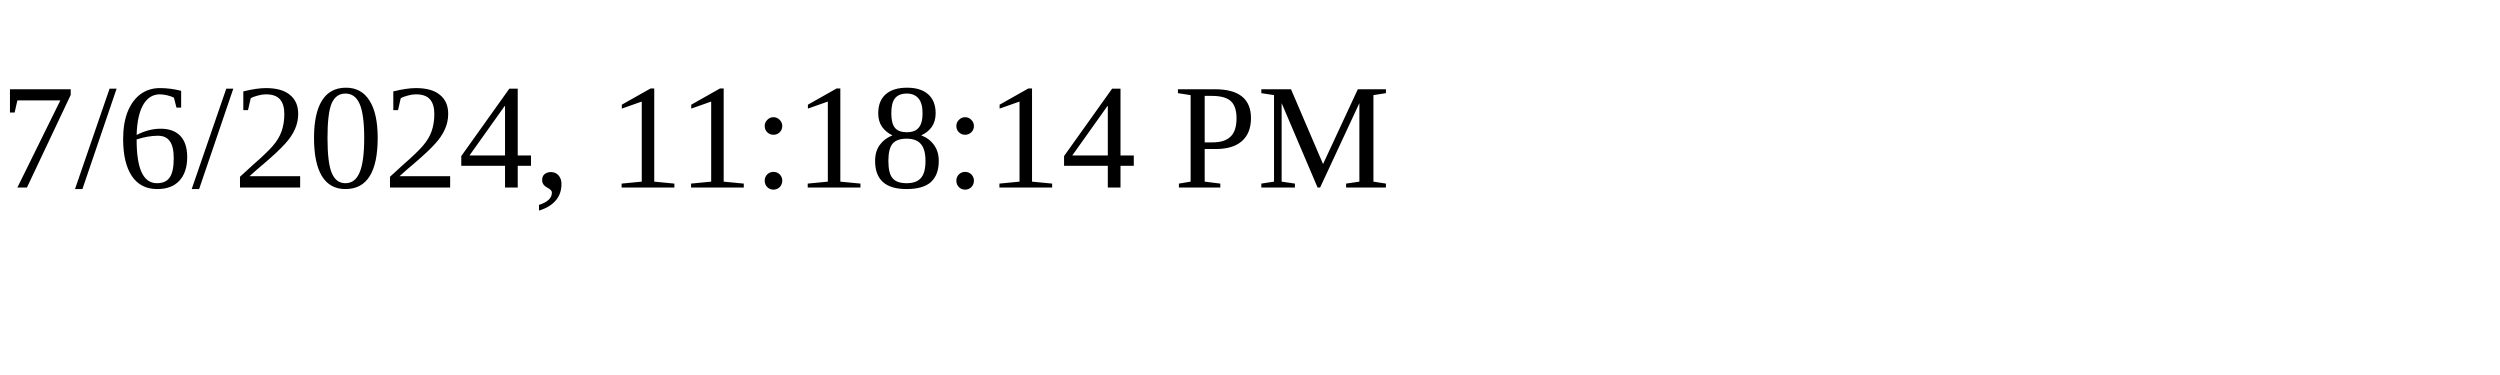
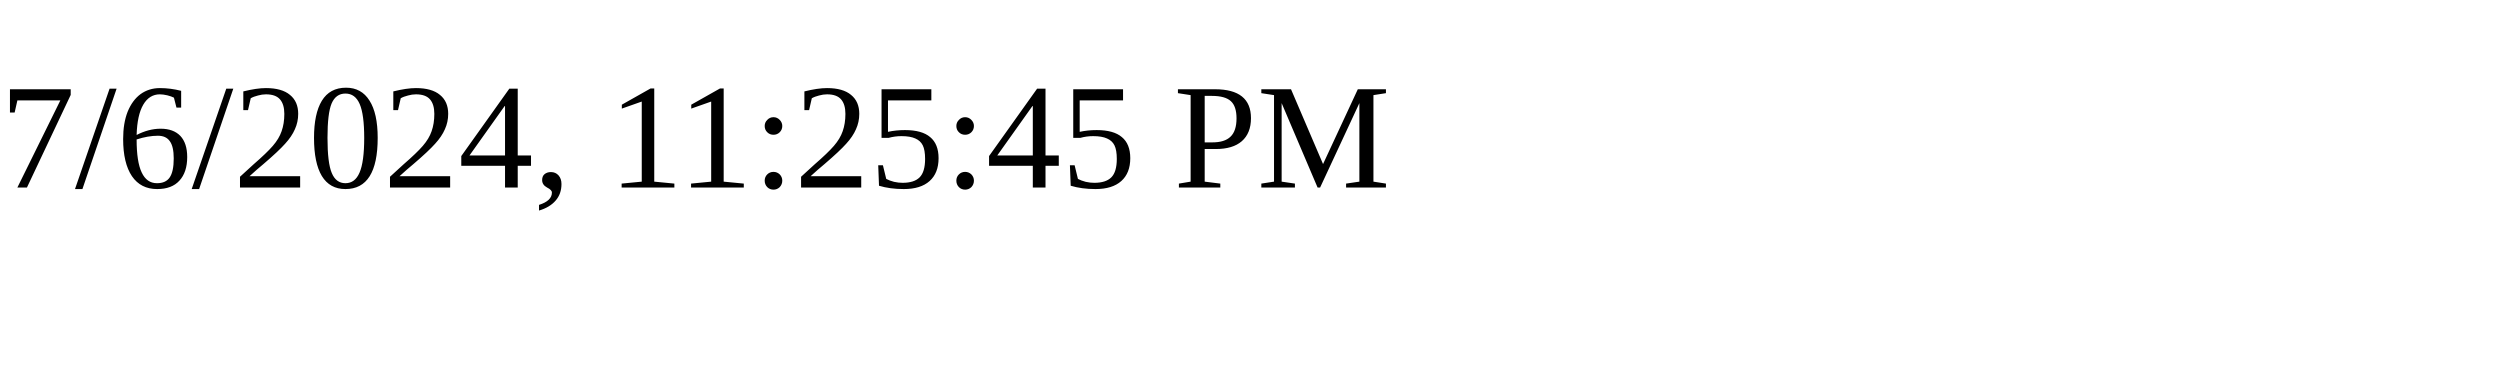
<svg xmlns="http://www.w3.org/2000/svg" height="30" width="200">
-   <text x="0" y="15">7/6/2024, 11:18:14 PM</text>
+   <text x="0" y="15">7/6/2024, 11:25:45 PM</text>
</svg>
